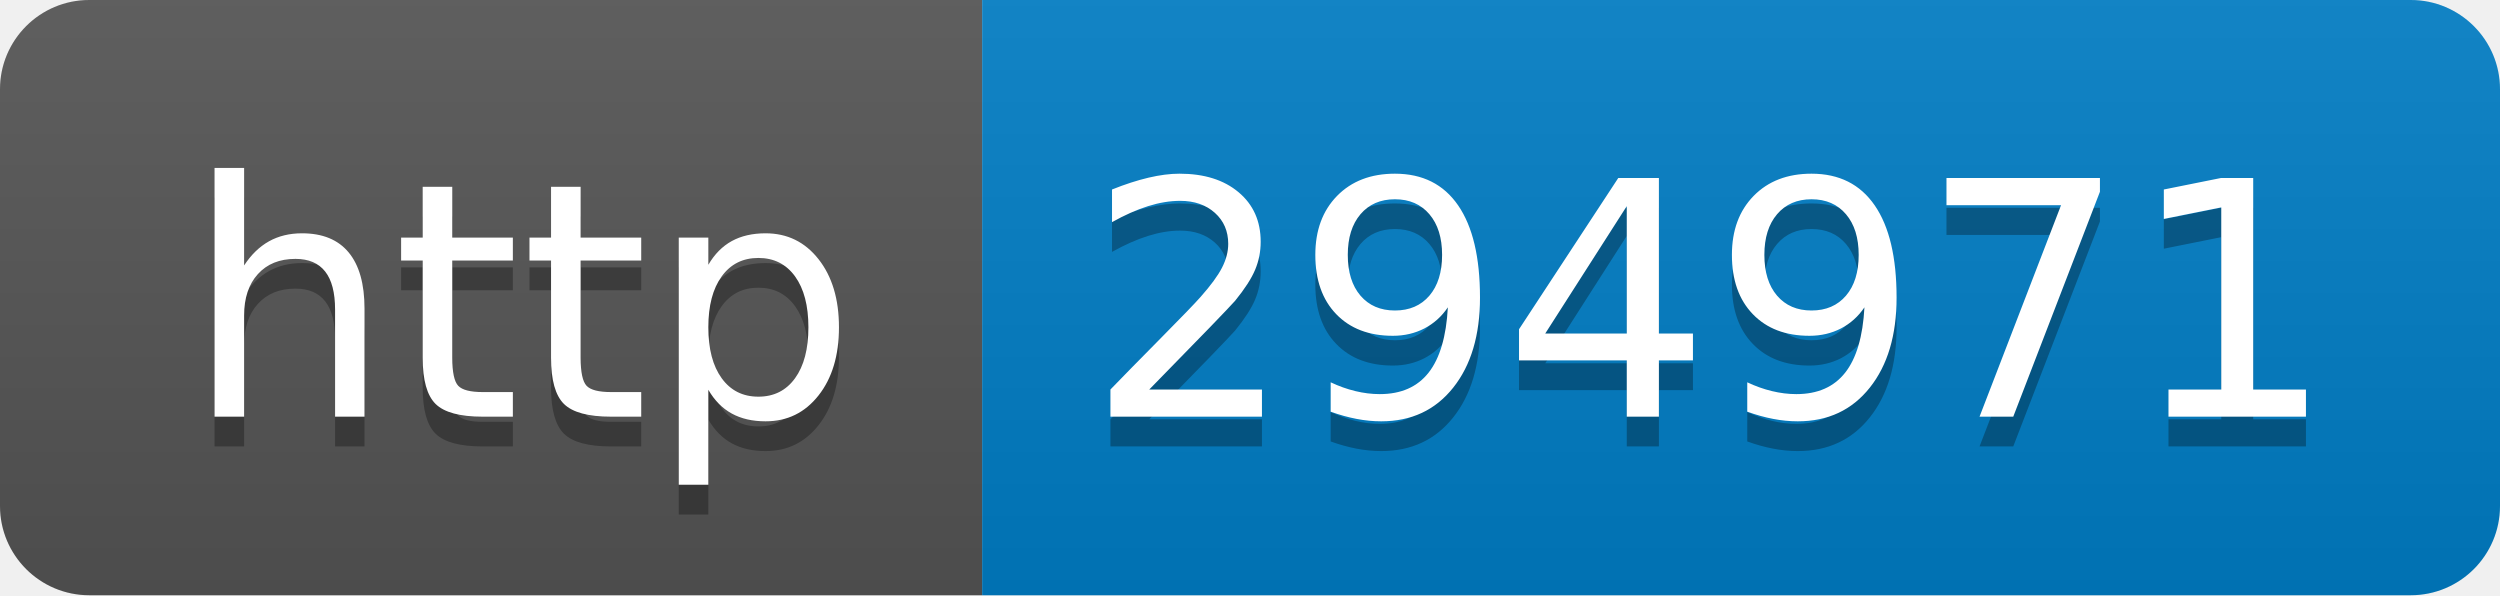
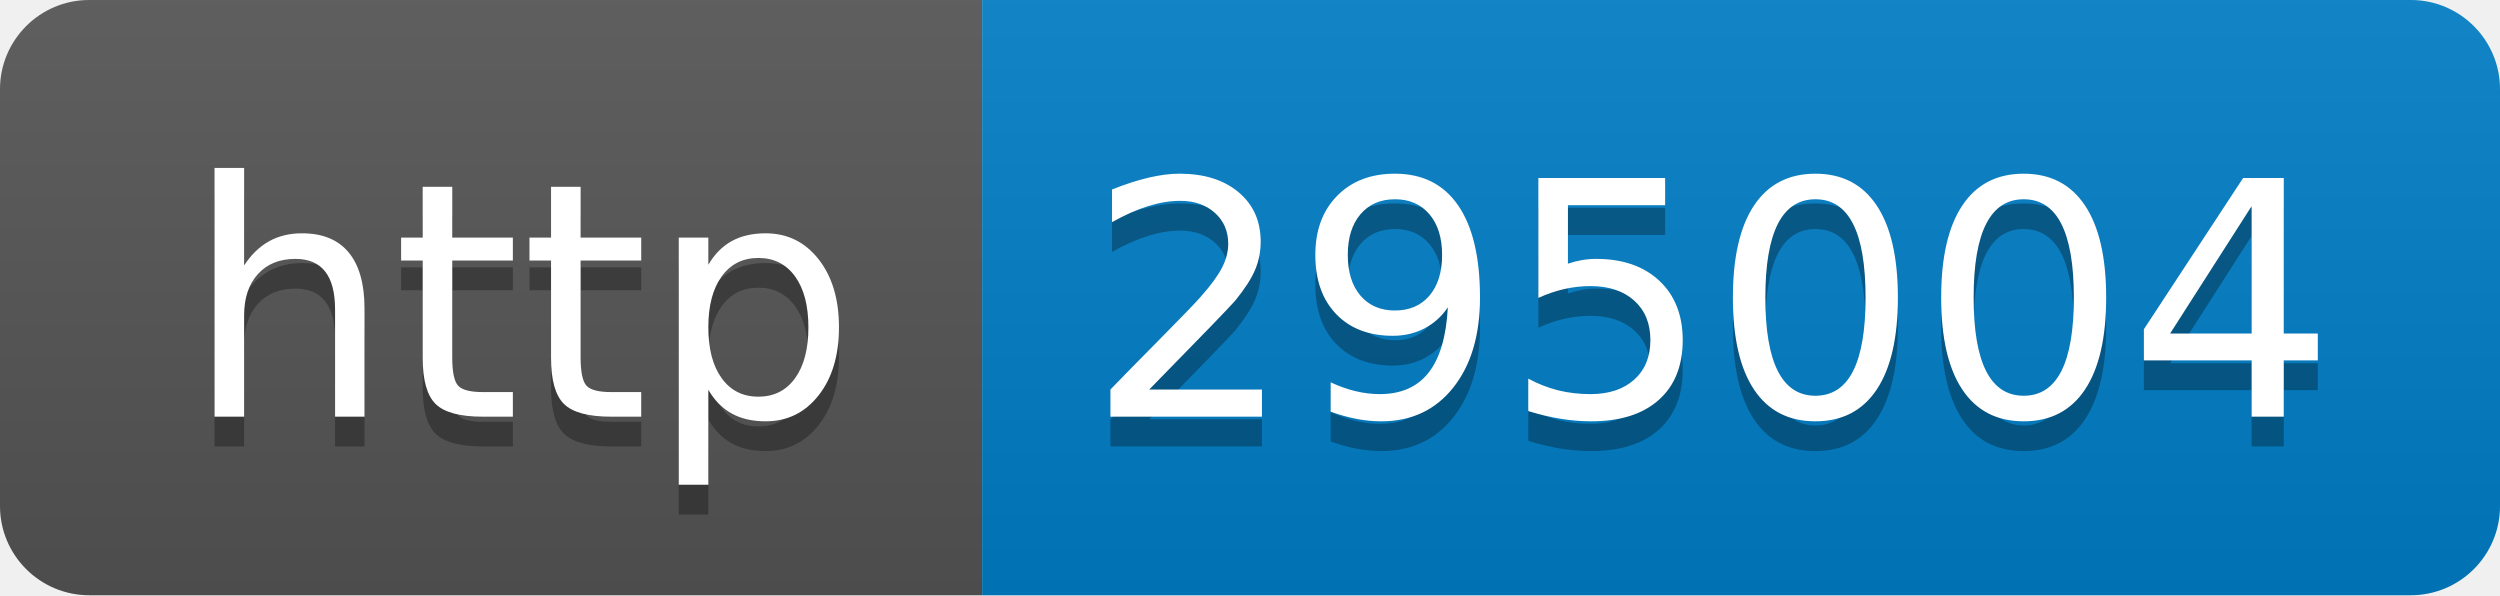
- <svg xmlns="http://www.w3.org/2000/svg" width="84" height="20" role="img" aria-label="http: 294971">
+ <svg xmlns="http://www.w3.org/2000/svg" width="84" height="20" role="img" aria-label="http: 295004">
  <linearGradient id="s" x2="0" y2="100%">
    <stop offset="0" stop-color="#bbb" stop-opacity=".1" />
    <stop offset="1" stop-opacity=".1" />
  </linearGradient>
  <clipPath id="r">
    <rect width="84" height="20" rx="3" fill="#fff" />
  </clipPath>
  <g clip-path="url(#r)">
    <rect width="33" height="20" fill="#555" />
    <rect x="33" width="51" height="20" fill="#007ec6" />
    <rect width="84" height="20" fill="url(#s)" />
  </g>
  <g fill="#fff" text-anchor="middle" font-family="Verdana,Geneva,DejaVu Sans,sans-serif" text-rendering="geometricPrecision" font-size="110">
    <text aria-hidden="true" x="175" y="150" fill="#010101" fill-opacity=".3" transform="scale(.1)" textLength="230">http</text>
    <text x="175" y="140" transform="scale(.1)" fill="#fff" textLength="230">http</text>
-     <text aria-hidden="true" x="575" y="150" fill="#010101" fill-opacity=".3" transform="scale(.1)" textLength="410">294971</text>
-     <text x="575" y="140" transform="scale(.1)" fill="#fff" textLength="410">294971</text>
+     <text aria-hidden="true" x="575" y="150" fill="#010101" fill-opacity=".3" transform="scale(.1)" textLength="410">295004</text>
+     <text x="575" y="140" transform="scale(.1)" fill="#fff" textLength="410">295004</text>
  </g>
</svg>
